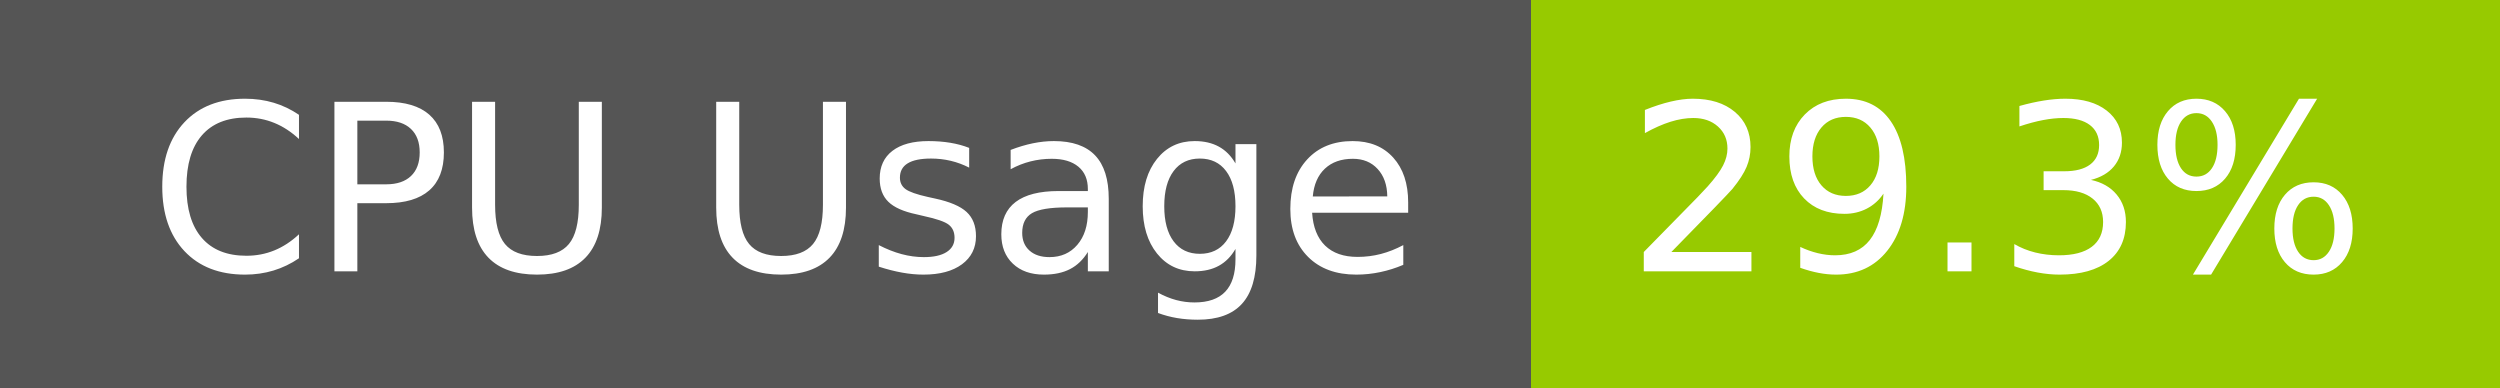
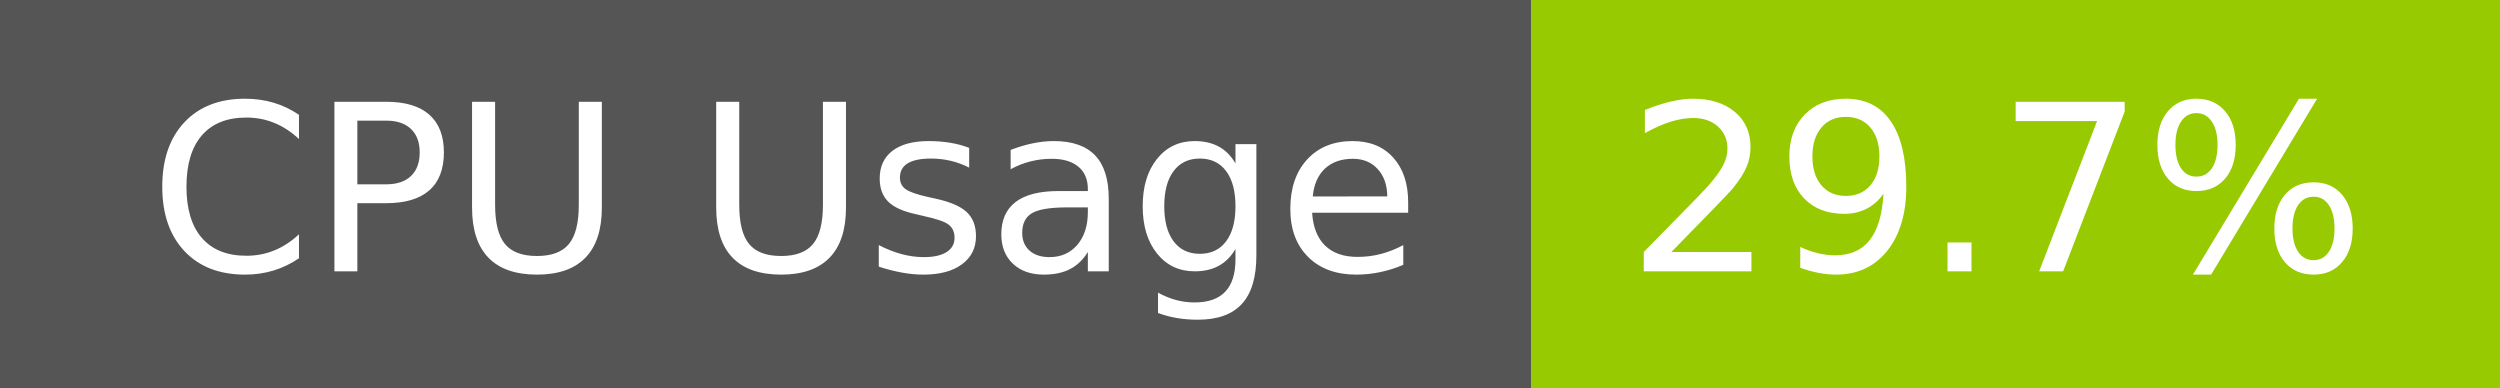
- <svg xmlns="http://www.w3.org/2000/svg" width="129" height="20" role="img" aria-label="CPU Usage: 29.3%">
+ <svg xmlns="http://www.w3.org/2000/svg" width="129" height="20" role="img" aria-label="CPU Usage: 29.7%">
  <g shape-rendering="crispEdges">
    <rect width="79" height="20" fill="#555" />
    <rect x="79" width="50" height="20" fill="#97ca00" />
  </g>
  <g fill="#fff" text-anchor="middle" font-family="Verdana,Geneva,DejaVu Sans,sans-serif" text-rendering="geometricPrecision" font-size="120">
    <text x="405" y="140" transform="scale(.1)" fill="#fff" textLength="665">CPU Usage</text>
-     <text x="1030" y="140" transform="scale(.1)" fill="#fff" textLength="390">29.3%</text>
+     <text x="1030" y="140" transform="scale(.1)" fill="#fff" textLength="390">29.7%</text>
  </g>
</svg>
